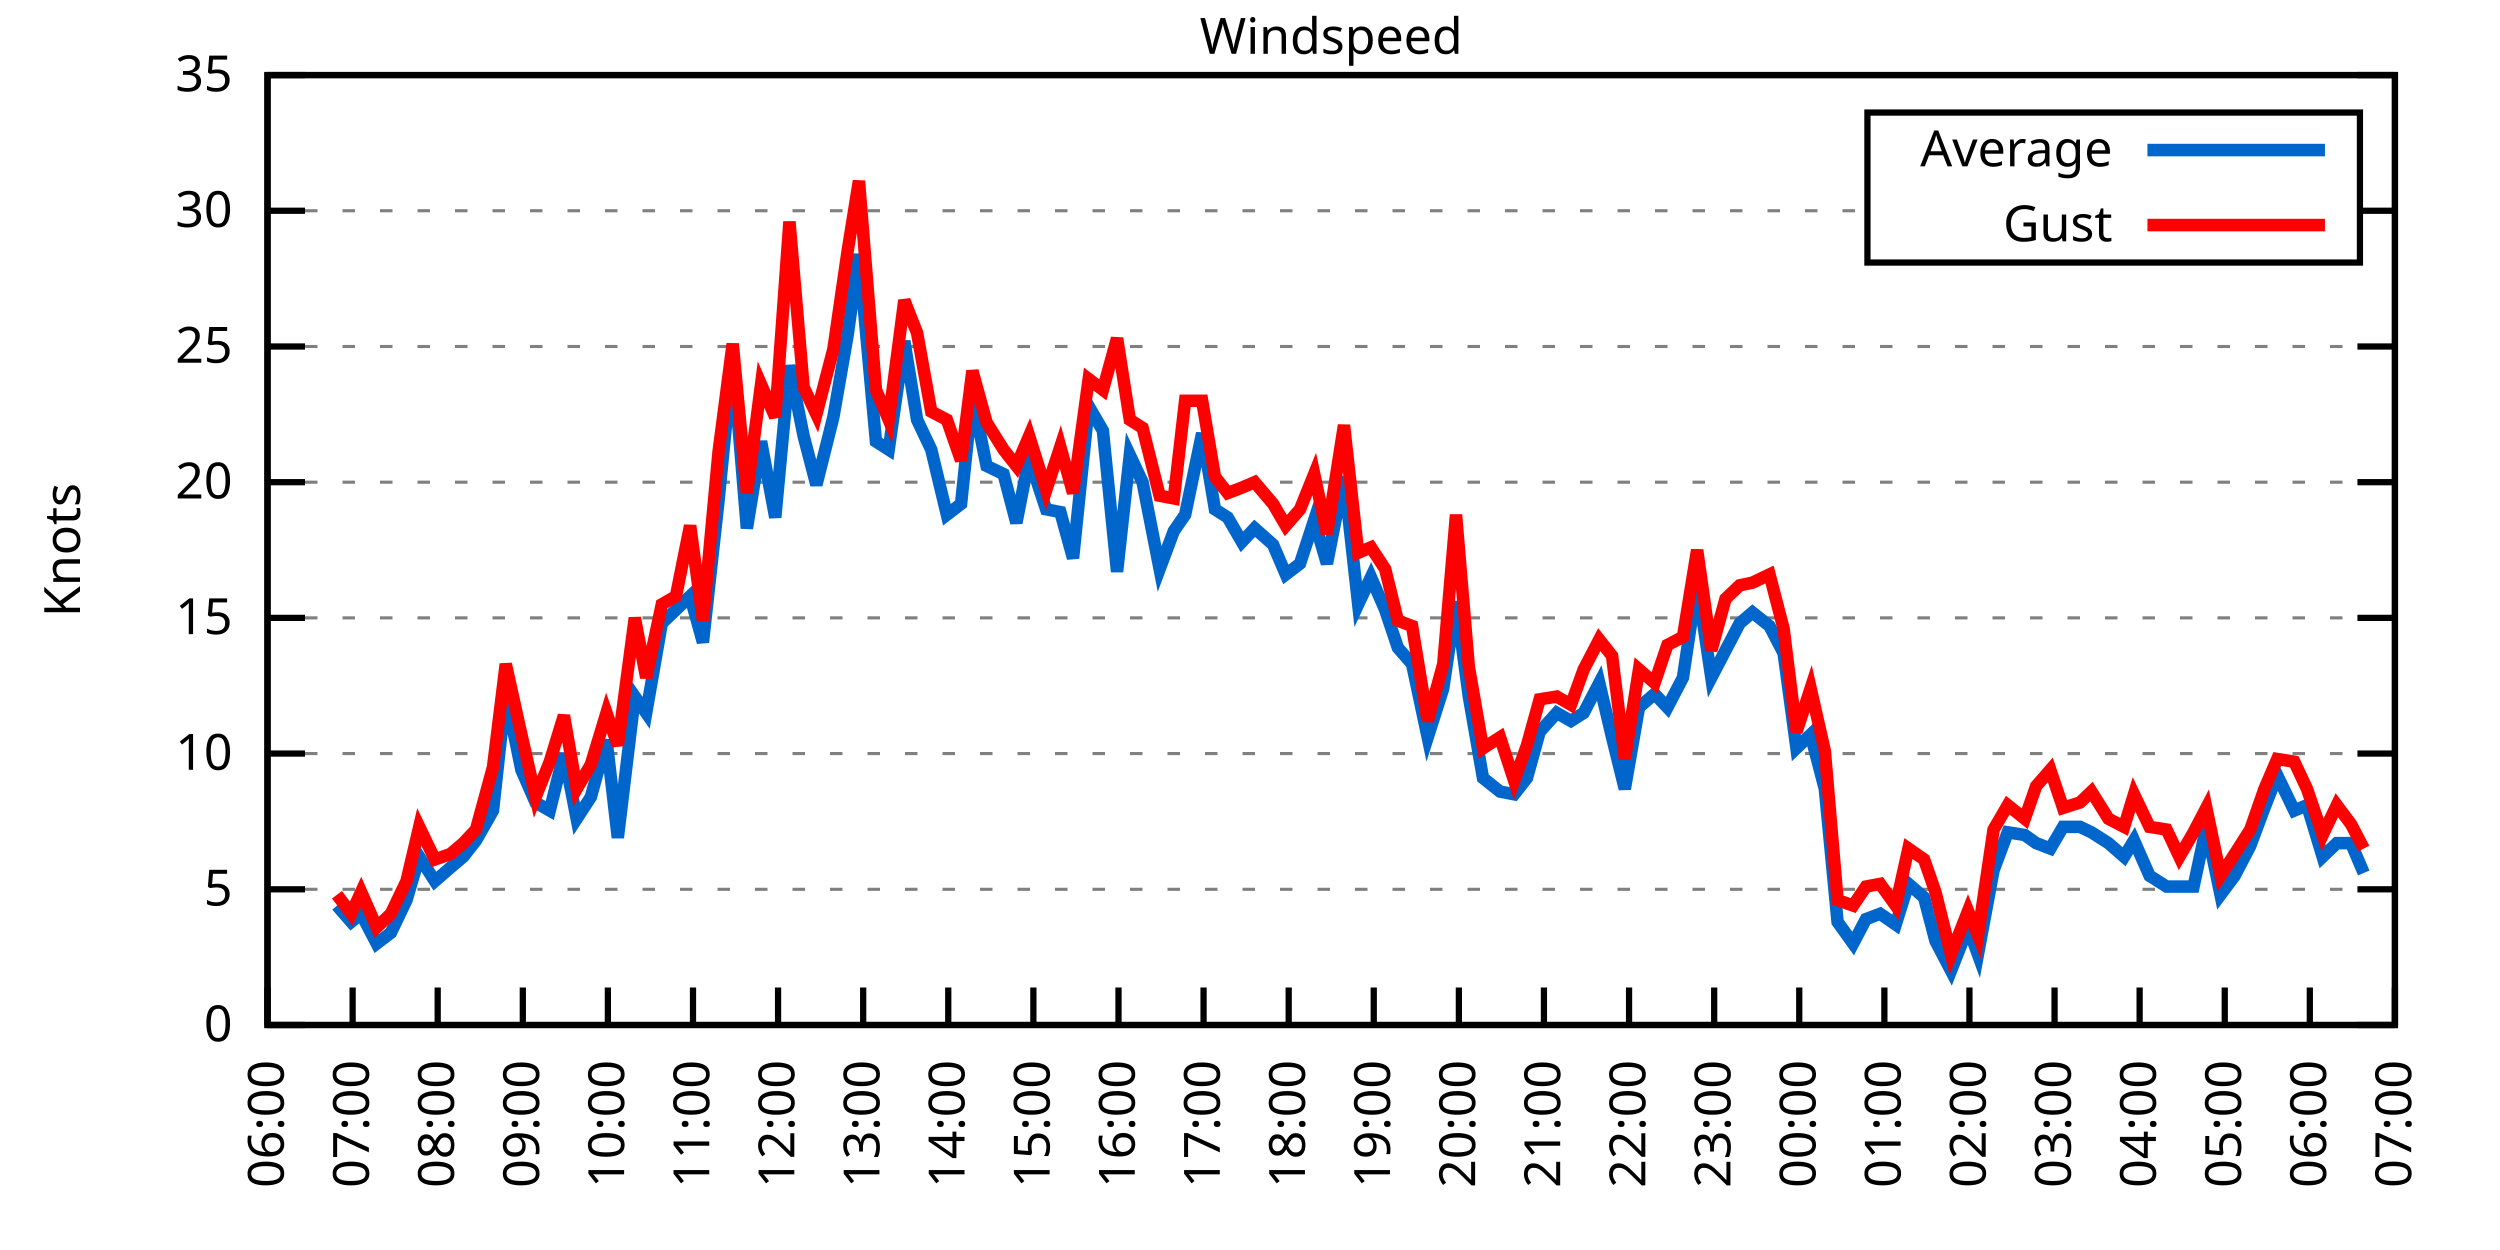
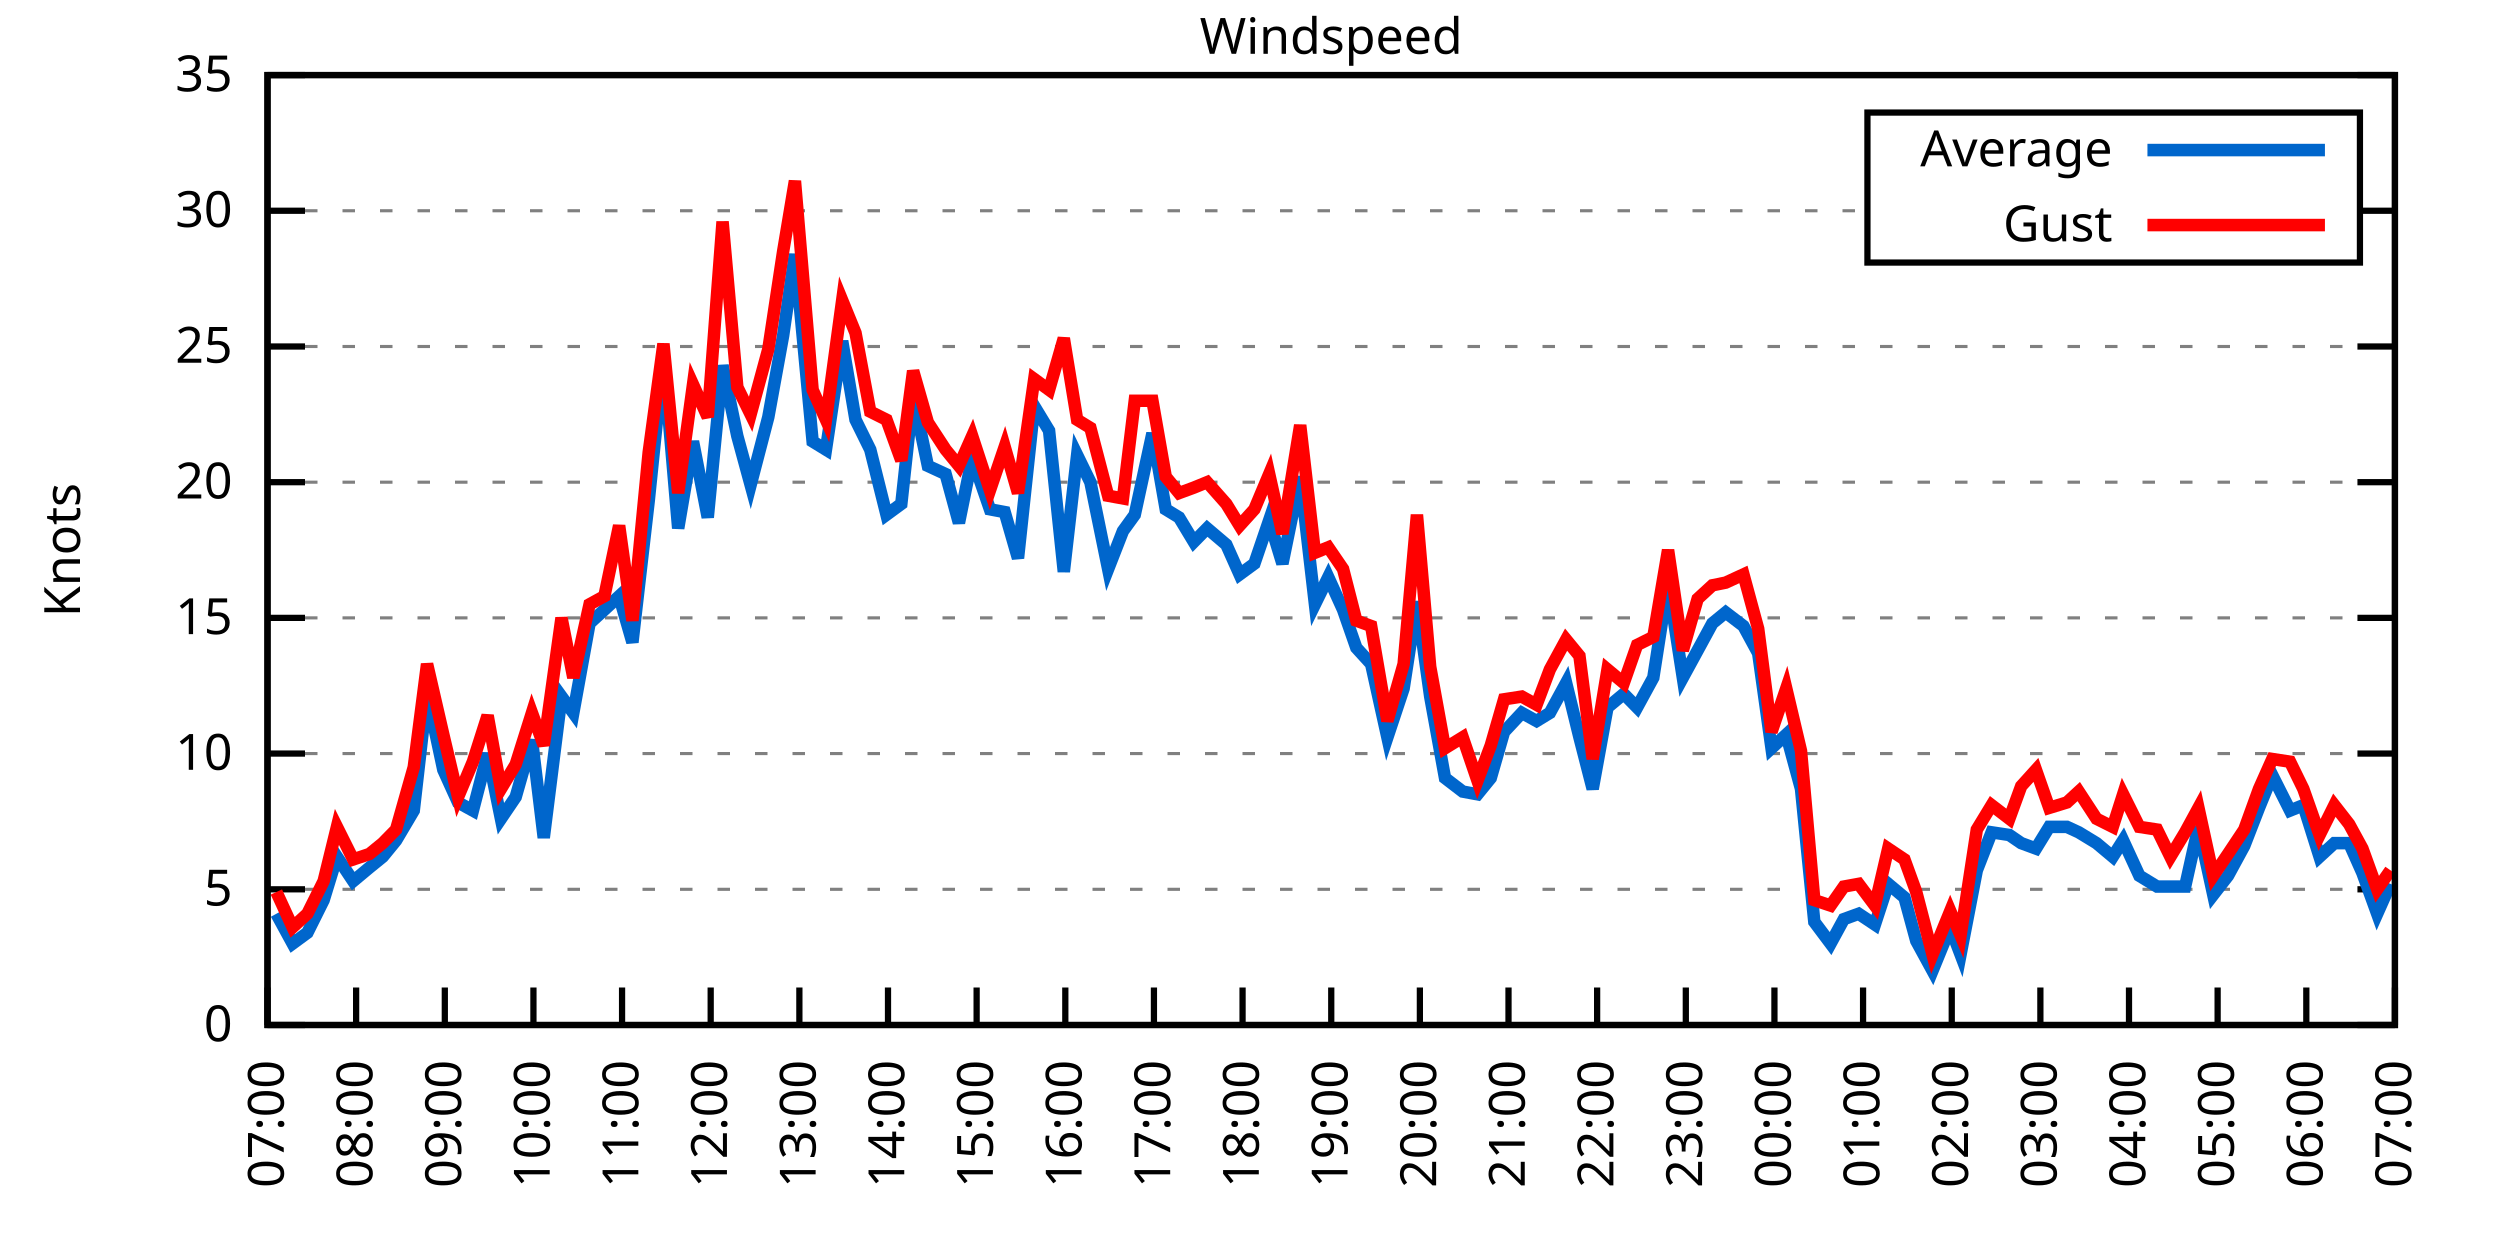
<svg xmlns="http://www.w3.org/2000/svg" xmlns:xlink="http://www.w3.org/1999/xlink" width="400" height="200" viewBox="0 0 400 200">
  <g id="gnuplot_canvas">
    <rect x="0" y="0" width="400" height="200" fill="none" />
    <defs>
      <circle id="gpDot" r="0.5" stroke-width="0.5" stroke="currentColor" />
      <path id="gpPt0" stroke-width="0.333" stroke="currentColor" d="M-1,0 h2 M0,-1 v2" />
      <path id="gpPt1" stroke-width="0.333" stroke="currentColor" d="M-1,-1 L1,1 M1,-1 L-1,1" />
      <path id="gpPt2" stroke-width="0.333" stroke="currentColor" d="M-1,0 L1,0 M0,-1 L0,1 M-1,-1 L1,1 M-1,1 L1,-1" />
      <rect id="gpPt3" stroke-width="0.333" stroke="currentColor" x="-1" y="-1" width="2" height="2" />
      <rect id="gpPt4" stroke-width="0.333" stroke="currentColor" fill="currentColor" x="-1" y="-1" width="2" height="2" />
      <circle id="gpPt5" stroke-width="0.333" stroke="currentColor" cx="0" cy="0" r="1" />
      <use xlink:href="#gpPt5" id="gpPt6" fill="currentColor" stroke="none" />
      <path id="gpPt7" stroke-width="0.333" stroke="currentColor" d="M0,-1.33 L-1.33,0.67 L1.33,0.67 z" />
      <use xlink:href="#gpPt7" id="gpPt8" fill="currentColor" stroke="none" />
      <use xlink:href="#gpPt7" id="gpPt9" stroke="currentColor" transform="rotate(180)" />
      <use xlink:href="#gpPt9" id="gpPt10" fill="currentColor" stroke="none" />
      <use xlink:href="#gpPt3" id="gpPt11" stroke="currentColor" transform="rotate(45)" />
      <use xlink:href="#gpPt11" id="gpPt12" fill="currentColor" stroke="none" />
      <path id="gpPt13" stroke-width="0.333" stroke="currentColor" d="M0,1.330 L1.265,0.411 L0.782,-1.067 L-0.782,-1.076 L-1.265,0.411 z" />
      <use xlink:href="#gpPt13" id="gpPt14" fill="currentColor" stroke="none" />
      <filter id="textbox" filterUnits="objectBoundingBox" x="0" y="0" height="1" width="1">
        <feFlood flood-color="white" flood-opacity="1" result="bgnd" />
        <feComposite in="SourceGraphic" in2="bgnd" operator="atop" />
      </filter>
      <filter id="greybox" filterUnits="objectBoundingBox" x="0" y="0" height="1" width="1">
        <feFlood flood-color="lightgrey" flood-opacity="1" result="grey" />
        <feComposite in="SourceGraphic" in2="grey" operator="atop" />
      </filter>
    </defs>
    <g fill="none" color="white" stroke="currentColor" stroke-width="1.00" stroke-linecap="butt" stroke-linejoin="miter">
</g>
    <g fill="none" color="black" stroke="currentColor" stroke-width="1.00" stroke-linecap="butt" stroke-linejoin="miter">
      <g stroke="none" shape-rendering="crispEdges">
        <polygon fill="rgb(255, 255, 255)" points="42.80,164.00 383.18,164.00 383.18,12.02 42.80,12.02 " />
      </g>
    </g>
    <g fill="none" color="black" stroke="currentColor" stroke-width="1.00" stroke-linecap="butt" stroke-linejoin="miter">
</g>
    <g fill="none" color="black" stroke="black" stroke-width="0.50" stroke-linecap="butt" stroke-linejoin="miter">
</g>
    <g fill="none" color="gray" stroke="currentColor" stroke-width="0.50" stroke-linecap="butt" stroke-linejoin="miter">
      <path stroke="gray" stroke-dasharray="2,4" class="gridline" d="M42.80,164.00 L383.19,164.00  " />
    </g>
    <g fill="none" color="gray" stroke="gray" stroke-width="1.00" stroke-linecap="butt" stroke-linejoin="miter">
</g>
    <g fill="none" color="black" stroke="currentColor" stroke-width="1.00" stroke-linecap="butt" stroke-linejoin="miter">
      <path stroke="black" d="M42.80,164.00 L48.80,164.00 M383.19,164.00 L377.19,164.00  " />
      <g transform="translate(37.20,166.60)" stroke="none" fill="black" font-family="Sans" font-size="8.00" text-anchor="end">
        <text>
          <tspan font-family="Sans"> 0</tspan>
        </text>
      </g>
    </g>
    <g fill="none" color="black" stroke="currentColor" stroke-width="1.00" stroke-linecap="butt" stroke-linejoin="miter">
</g>
    <g fill="none" color="black" stroke="black" stroke-width="0.50" stroke-linecap="butt" stroke-linejoin="miter">
</g>
    <g fill="none" color="gray" stroke="currentColor" stroke-width="0.50" stroke-linecap="butt" stroke-linejoin="miter">
      <path stroke="gray" stroke-dasharray="2,4" class="gridline" d="M42.80,142.29 L383.19,142.29  " />
    </g>
    <g fill="none" color="gray" stroke="gray" stroke-width="1.00" stroke-linecap="butt" stroke-linejoin="miter">
</g>
    <g fill="none" color="black" stroke="currentColor" stroke-width="1.00" stroke-linecap="butt" stroke-linejoin="miter">
      <path stroke="black" d="M42.80,142.29 L48.80,142.29 M383.19,142.29 L377.19,142.29  " />
      <g transform="translate(37.20,144.89)" stroke="none" fill="black" font-family="Sans" font-size="8.00" text-anchor="end">
        <text>
          <tspan font-family="Sans"> 5</tspan>
        </text>
      </g>
    </g>
    <g fill="none" color="black" stroke="currentColor" stroke-width="1.00" stroke-linecap="butt" stroke-linejoin="miter">
</g>
    <g fill="none" color="black" stroke="black" stroke-width="0.50" stroke-linecap="butt" stroke-linejoin="miter">
</g>
    <g fill="none" color="gray" stroke="currentColor" stroke-width="0.50" stroke-linecap="butt" stroke-linejoin="miter">
      <path stroke="gray" stroke-dasharray="2,4" class="gridline" d="M42.80,120.57 L383.19,120.57  " />
    </g>
    <g fill="none" color="gray" stroke="gray" stroke-width="1.00" stroke-linecap="butt" stroke-linejoin="miter">
</g>
    <g fill="none" color="black" stroke="currentColor" stroke-width="1.00" stroke-linecap="butt" stroke-linejoin="miter">
      <path stroke="black" d="M42.80,120.57 L48.80,120.57 M383.19,120.57 L377.19,120.57  " />
      <g transform="translate(37.20,123.17)" stroke="none" fill="black" font-family="Sans" font-size="8.00" text-anchor="end">
        <text>
          <tspan font-family="Sans"> 10</tspan>
        </text>
      </g>
    </g>
    <g fill="none" color="black" stroke="currentColor" stroke-width="1.00" stroke-linecap="butt" stroke-linejoin="miter">
</g>
    <g fill="none" color="black" stroke="black" stroke-width="0.50" stroke-linecap="butt" stroke-linejoin="miter">
</g>
    <g fill="none" color="gray" stroke="currentColor" stroke-width="0.50" stroke-linecap="butt" stroke-linejoin="miter">
      <path stroke="gray" stroke-dasharray="2,4" class="gridline" d="M42.80,98.86 L383.19,98.86  " />
    </g>
    <g fill="none" color="gray" stroke="gray" stroke-width="1.00" stroke-linecap="butt" stroke-linejoin="miter">
</g>
    <g fill="none" color="black" stroke="currentColor" stroke-width="1.00" stroke-linecap="butt" stroke-linejoin="miter">
      <path stroke="black" d="M42.80,98.86 L48.80,98.86 M383.19,98.86 L377.19,98.86  " />
      <g transform="translate(37.20,101.46)" stroke="none" fill="black" font-family="Sans" font-size="8.00" text-anchor="end">
        <text>
          <tspan font-family="Sans"> 15</tspan>
        </text>
      </g>
    </g>
    <g fill="none" color="black" stroke="currentColor" stroke-width="1.00" stroke-linecap="butt" stroke-linejoin="miter">
</g>
    <g fill="none" color="black" stroke="black" stroke-width="0.50" stroke-linecap="butt" stroke-linejoin="miter">
</g>
    <g fill="none" color="gray" stroke="currentColor" stroke-width="0.50" stroke-linecap="butt" stroke-linejoin="miter">
      <path stroke="gray" stroke-dasharray="2,4" class="gridline" d="M42.80,77.15 L383.19,77.15  " />
    </g>
    <g fill="none" color="gray" stroke="gray" stroke-width="1.00" stroke-linecap="butt" stroke-linejoin="miter">
</g>
    <g fill="none" color="black" stroke="currentColor" stroke-width="1.00" stroke-linecap="butt" stroke-linejoin="miter">
      <path stroke="black" d="M42.80,77.15 L48.80,77.15 M383.19,77.15 L377.19,77.15  " />
      <g transform="translate(37.20,79.75)" stroke="none" fill="black" font-family="Sans" font-size="8.00" text-anchor="end">
        <text>
          <tspan font-family="Sans"> 20</tspan>
        </text>
      </g>
    </g>
    <g fill="none" color="black" stroke="currentColor" stroke-width="1.00" stroke-linecap="butt" stroke-linejoin="miter">
</g>
    <g fill="none" color="black" stroke="black" stroke-width="0.50" stroke-linecap="butt" stroke-linejoin="miter">
</g>
    <g fill="none" color="gray" stroke="currentColor" stroke-width="0.50" stroke-linecap="butt" stroke-linejoin="miter">
      <path stroke="gray" stroke-dasharray="2,4" class="gridline" d="M42.80,55.44 L383.19,55.44  " />
    </g>
    <g fill="none" color="gray" stroke="gray" stroke-width="1.00" stroke-linecap="butt" stroke-linejoin="miter">
</g>
    <g fill="none" color="black" stroke="currentColor" stroke-width="1.00" stroke-linecap="butt" stroke-linejoin="miter">
      <path stroke="black" d="M42.80,55.44 L48.80,55.44 M383.19,55.44 L377.19,55.44  " />
      <g transform="translate(37.20,58.04)" stroke="none" fill="black" font-family="Sans" font-size="8.00" text-anchor="end">
        <text>
          <tspan font-family="Sans"> 25</tspan>
        </text>
      </g>
    </g>
    <g fill="none" color="black" stroke="currentColor" stroke-width="1.00" stroke-linecap="butt" stroke-linejoin="miter">
</g>
    <g fill="none" color="black" stroke="black" stroke-width="0.50" stroke-linecap="butt" stroke-linejoin="miter">
</g>
    <g fill="none" color="gray" stroke="currentColor" stroke-width="0.50" stroke-linecap="butt" stroke-linejoin="miter">
      <path stroke="gray" stroke-dasharray="2,4" class="gridline" d="M42.80,33.72 L298.79,33.72 M377.59,33.72 L383.19,33.72  " />
    </g>
    <g fill="none" color="gray" stroke="gray" stroke-width="1.00" stroke-linecap="butt" stroke-linejoin="miter">
</g>
    <g fill="none" color="black" stroke="currentColor" stroke-width="1.00" stroke-linecap="butt" stroke-linejoin="miter">
      <path stroke="black" d="M42.80,33.72 L48.80,33.72 M383.19,33.72 L377.19,33.72  " />
      <g transform="translate(37.20,36.32)" stroke="none" fill="black" font-family="Sans" font-size="8.00" text-anchor="end">
        <text>
          <tspan font-family="Sans"> 30</tspan>
        </text>
      </g>
    </g>
    <g fill="none" color="black" stroke="currentColor" stroke-width="1.00" stroke-linecap="butt" stroke-linejoin="miter">
</g>
    <g fill="none" color="black" stroke="black" stroke-width="0.50" stroke-linecap="butt" stroke-linejoin="miter">
</g>
    <g fill="none" color="gray" stroke="currentColor" stroke-width="0.50" stroke-linecap="butt" stroke-linejoin="miter">
      <path stroke="gray" stroke-dasharray="2,4" class="gridline" d="M42.80,12.01 L383.19,12.01  " />
    </g>
    <g fill="none" color="gray" stroke="gray" stroke-width="1.00" stroke-linecap="butt" stroke-linejoin="miter">
</g>
    <g fill="none" color="black" stroke="currentColor" stroke-width="1.00" stroke-linecap="butt" stroke-linejoin="miter">
      <path stroke="black" d="M42.80,12.01 L48.80,12.01 M383.19,12.01 L377.19,12.01  " />
      <g transform="translate(37.20,14.61)" stroke="none" fill="black" font-family="Sans" font-size="8.00" text-anchor="end">
        <text>
          <tspan font-family="Sans"> 35</tspan>
        </text>
      </g>
    </g>
    <g fill="none" color="black" stroke="currentColor" stroke-width="1.00" stroke-linecap="butt" stroke-linejoin="miter">
      <path stroke="black" d="M42.80,164.00 L42.80,158.00  " />
      <g transform="translate(45.40,169.60) rotate(270.00)" stroke="none" fill="black" font-family="Sans" font-size="8.00" text-anchor="end">
        <text>
-           <tspan font-family="Sans">06:00</tspan>
-         </text>
-       </g>
-     </g>
-     <g fill="none" color="black" stroke="currentColor" stroke-width="1.00" stroke-linecap="butt" stroke-linejoin="miter">
-       <path stroke="black" d="M56.42,164.00 L56.42,158.00  " />
-       <g transform="translate(59.02,169.60) rotate(270.00)" stroke="none" fill="black" font-family="Sans" font-size="8.00" text-anchor="end">
-         <text>
          <tspan font-family="Sans">07:00</tspan>
        </text>
      </g>
    </g>
    <g fill="none" color="black" stroke="currentColor" stroke-width="1.00" stroke-linecap="butt" stroke-linejoin="miter">
-       <path stroke="black" d="M70.03,164.00 L70.03,158.00  " />
-       <g transform="translate(72.63,169.60) rotate(270.00)" stroke="none" fill="black" font-family="Sans" font-size="8.00" text-anchor="end">
+       <path stroke="black" d="M56.98,164.00 L56.98,158.00  " />
+       <g transform="translate(59.58,169.60) rotate(270.00)" stroke="none" fill="black" font-family="Sans" font-size="8.00" text-anchor="end">
        <text>
          <tspan font-family="Sans">08:00</tspan>
        </text>
      </g>
    </g>
    <g fill="none" color="black" stroke="currentColor" stroke-width="1.00" stroke-linecap="butt" stroke-linejoin="miter">
-       <path stroke="black" d="M83.65,164.00 L83.65,158.00  " />
-       <g transform="translate(86.25,169.60) rotate(270.00)" stroke="none" fill="black" font-family="Sans" font-size="8.00" text-anchor="end">
+       <path stroke="black" d="M71.17,164.00 L71.17,158.00  " />
+       <g transform="translate(73.77,169.60) rotate(270.00)" stroke="none" fill="black" font-family="Sans" font-size="8.00" text-anchor="end">
        <text>
          <tspan font-family="Sans">09:00</tspan>
        </text>
      </g>
    </g>
    <g fill="none" color="black" stroke="currentColor" stroke-width="1.00" stroke-linecap="butt" stroke-linejoin="miter">
-       <path stroke="black" d="M97.26,164.00 L97.26,158.00  " />
-       <g transform="translate(99.86,169.60) rotate(270.00)" stroke="none" fill="black" font-family="Sans" font-size="8.00" text-anchor="end">
+       <path stroke="black" d="M85.35,164.00 L85.35,158.00  " />
+       <g transform="translate(87.95,169.60) rotate(270.00)" stroke="none" fill="black" font-family="Sans" font-size="8.00" text-anchor="end">
        <text>
          <tspan font-family="Sans">10:00</tspan>
        </text>
      </g>
    </g>
    <g fill="none" color="black" stroke="currentColor" stroke-width="1.00" stroke-linecap="butt" stroke-linejoin="miter">
-       <path stroke="black" d="M110.88,164.00 L110.88,158.00  " />
-       <g transform="translate(113.48,169.60) rotate(270.00)" stroke="none" fill="black" font-family="Sans" font-size="8.00" text-anchor="end">
+       <path stroke="black" d="M99.53,164.00 L99.53,158.00  " />
+       <g transform="translate(102.13,169.60) rotate(270.00)" stroke="none" fill="black" font-family="Sans" font-size="8.00" text-anchor="end">
        <text>
          <tspan font-family="Sans">11:00</tspan>
        </text>
      </g>
    </g>
    <g fill="none" color="black" stroke="currentColor" stroke-width="1.00" stroke-linecap="butt" stroke-linejoin="miter">
-       <path stroke="black" d="M124.49,164.00 L124.49,158.00  " />
-       <g transform="translate(127.09,169.60) rotate(270.00)" stroke="none" fill="black" font-family="Sans" font-size="8.00" text-anchor="end">
+       <path stroke="black" d="M113.71,164.00 L113.71,158.00  " />
+       <g transform="translate(116.31,169.60) rotate(270.00)" stroke="none" fill="black" font-family="Sans" font-size="8.00" text-anchor="end">
        <text>
          <tspan font-family="Sans">12:00</tspan>
        </text>
      </g>
    </g>
    <g fill="none" color="black" stroke="currentColor" stroke-width="1.00" stroke-linecap="butt" stroke-linejoin="miter">
-       <path stroke="black" d="M138.11,164.00 L138.11,158.00  " />
-       <g transform="translate(140.71,169.60) rotate(270.00)" stroke="none" fill="black" font-family="Sans" font-size="8.00" text-anchor="end">
+       <path stroke="black" d="M127.90,164.00 L127.90,158.00  " />
+       <g transform="translate(130.50,169.60) rotate(270.00)" stroke="none" fill="black" font-family="Sans" font-size="8.00" text-anchor="end">
        <text>
          <tspan font-family="Sans">13:00</tspan>
        </text>
      </g>
    </g>
    <g fill="none" color="black" stroke="currentColor" stroke-width="1.00" stroke-linecap="butt" stroke-linejoin="miter">
-       <path stroke="black" d="M151.72,164.00 L151.72,158.00  " />
-       <g transform="translate(154.32,169.60) rotate(270.00)" stroke="none" fill="black" font-family="Sans" font-size="8.00" text-anchor="end">
+       <path stroke="black" d="M142.08,164.00 L142.08,158.00  " />
+       <g transform="translate(144.68,169.60) rotate(270.00)" stroke="none" fill="black" font-family="Sans" font-size="8.00" text-anchor="end">
        <text>
          <tspan font-family="Sans">14:00</tspan>
        </text>
      </g>
    </g>
    <g fill="none" color="black" stroke="currentColor" stroke-width="1.00" stroke-linecap="butt" stroke-linejoin="miter">
-       <path stroke="black" d="M165.34,164.00 L165.34,158.00  " />
-       <g transform="translate(167.94,169.60) rotate(270.00)" stroke="none" fill="black" font-family="Sans" font-size="8.00" text-anchor="end">
+       <path stroke="black" d="M156.26,164.00 L156.26,158.00  " />
+       <g transform="translate(158.86,169.60) rotate(270.00)" stroke="none" fill="black" font-family="Sans" font-size="8.00" text-anchor="end">
        <text>
          <tspan font-family="Sans">15:00</tspan>
        </text>
      </g>
    </g>
    <g fill="none" color="black" stroke="currentColor" stroke-width="1.00" stroke-linecap="butt" stroke-linejoin="miter">
-       <path stroke="black" d="M178.96,164.00 L178.96,158.00  " />
-       <g transform="translate(181.56,169.60) rotate(270.00)" stroke="none" fill="black" font-family="Sans" font-size="8.00" text-anchor="end">
+       <path stroke="black" d="M170.45,164.00 L170.45,158.00  " />
+       <g transform="translate(173.05,169.60) rotate(270.00)" stroke="none" fill="black" font-family="Sans" font-size="8.00" text-anchor="end">
        <text>
          <tspan font-family="Sans">16:00</tspan>
        </text>
      </g>
    </g>
    <g fill="none" color="black" stroke="currentColor" stroke-width="1.00" stroke-linecap="butt" stroke-linejoin="miter">
-       <path stroke="black" d="M192.57,164.00 L192.57,158.00  " />
-       <g transform="translate(195.17,169.60) rotate(270.00)" stroke="none" fill="black" font-family="Sans" font-size="8.00" text-anchor="end">
+       <path stroke="black" d="M184.63,164.00 L184.63,158.00  " />
+       <g transform="translate(187.23,169.60) rotate(270.00)" stroke="none" fill="black" font-family="Sans" font-size="8.00" text-anchor="end">
        <text>
          <tspan font-family="Sans">17:00</tspan>
        </text>
      </g>
    </g>
    <g fill="none" color="black" stroke="currentColor" stroke-width="1.00" stroke-linecap="butt" stroke-linejoin="miter">
-       <path stroke="black" d="M206.19,164.00 L206.19,158.00  " />
-       <g transform="translate(208.79,169.60) rotate(270.00)" stroke="none" fill="black" font-family="Sans" font-size="8.00" text-anchor="end">
+       <path stroke="black" d="M198.81,164.00 L198.81,158.00  " />
+       <g transform="translate(201.41,169.60) rotate(270.00)" stroke="none" fill="black" font-family="Sans" font-size="8.00" text-anchor="end">
        <text>
          <tspan font-family="Sans">18:00</tspan>
        </text>
      </g>
    </g>
    <g fill="none" color="black" stroke="currentColor" stroke-width="1.00" stroke-linecap="butt" stroke-linejoin="miter">
-       <path stroke="black" d="M219.80,164.00 L219.80,158.00  " />
-       <g transform="translate(222.40,169.60) rotate(270.00)" stroke="none" fill="black" font-family="Sans" font-size="8.00" text-anchor="end">
+       <path stroke="black" d="M213.00,164.00 L213.00,158.00  " />
+       <g transform="translate(215.60,169.60) rotate(270.00)" stroke="none" fill="black" font-family="Sans" font-size="8.00" text-anchor="end">
        <text>
          <tspan font-family="Sans">19:00</tspan>
        </text>
      </g>
    </g>
    <g fill="none" color="black" stroke="currentColor" stroke-width="1.00" stroke-linecap="butt" stroke-linejoin="miter">
-       <path stroke="black" d="M233.42,164.00 L233.42,158.00  " />
-       <g transform="translate(236.02,169.60) rotate(270.00)" stroke="none" fill="black" font-family="Sans" font-size="8.00" text-anchor="end">
+       <path stroke="black" d="M227.18,164.00 L227.18,158.00  " />
+       <g transform="translate(229.78,169.60) rotate(270.00)" stroke="none" fill="black" font-family="Sans" font-size="8.00" text-anchor="end">
        <text>
          <tspan font-family="Sans">20:00</tspan>
        </text>
      </g>
    </g>
    <g fill="none" color="black" stroke="currentColor" stroke-width="1.00" stroke-linecap="butt" stroke-linejoin="miter">
-       <path stroke="black" d="M247.03,164.00 L247.03,158.00  " />
-       <g transform="translate(249.63,169.60) rotate(270.00)" stroke="none" fill="black" font-family="Sans" font-size="8.00" text-anchor="end">
+       <path stroke="black" d="M241.36,164.00 L241.36,158.00  " />
+       <g transform="translate(243.96,169.60) rotate(270.00)" stroke="none" fill="black" font-family="Sans" font-size="8.00" text-anchor="end">
        <text>
          <tspan font-family="Sans">21:00</tspan>
        </text>
      </g>
    </g>
    <g fill="none" color="black" stroke="currentColor" stroke-width="1.00" stroke-linecap="butt" stroke-linejoin="miter">
-       <path stroke="black" d="M260.65,164.00 L260.65,158.00  " />
-       <g transform="translate(263.25,169.60) rotate(270.00)" stroke="none" fill="black" font-family="Sans" font-size="8.00" text-anchor="end">
+       <path stroke="black" d="M255.54,164.00 L255.54,158.00  " />
+       <g transform="translate(258.14,169.60) rotate(270.00)" stroke="none" fill="black" font-family="Sans" font-size="8.00" text-anchor="end">
        <text>
          <tspan font-family="Sans">22:00</tspan>
        </text>
      </g>
    </g>
    <g fill="none" color="black" stroke="currentColor" stroke-width="1.00" stroke-linecap="butt" stroke-linejoin="miter">
-       <path stroke="black" d="M274.27,164.00 L274.27,158.00  " />
-       <g transform="translate(276.87,169.60) rotate(270.00)" stroke="none" fill="black" font-family="Sans" font-size="8.00" text-anchor="end">
+       <path stroke="black" d="M269.73,164.00 L269.73,158.00  " />
+       <g transform="translate(272.33,169.60) rotate(270.00)" stroke="none" fill="black" font-family="Sans" font-size="8.00" text-anchor="end">
        <text>
          <tspan font-family="Sans">23:00</tspan>
        </text>
      </g>
    </g>
    <g fill="none" color="black" stroke="currentColor" stroke-width="1.00" stroke-linecap="butt" stroke-linejoin="miter">
-       <path stroke="black" d="M287.88,164.00 L287.88,158.00  " />
-       <g transform="translate(290.48,169.60) rotate(270.00)" stroke="none" fill="black" font-family="Sans" font-size="8.00" text-anchor="end">
+       <path stroke="black" d="M283.91,164.00 L283.91,158.00  " />
+       <g transform="translate(286.51,169.60) rotate(270.00)" stroke="none" fill="black" font-family="Sans" font-size="8.00" text-anchor="end">
        <text>
          <tspan font-family="Sans">00:00</tspan>
        </text>
      </g>
    </g>
    <g fill="none" color="black" stroke="currentColor" stroke-width="1.00" stroke-linecap="butt" stroke-linejoin="miter">
-       <path stroke="black" d="M301.50,164.00 L301.50,158.00  " />
-       <g transform="translate(304.10,169.60) rotate(270.00)" stroke="none" fill="black" font-family="Sans" font-size="8.00" text-anchor="end">
+       <path stroke="black" d="M298.09,164.00 L298.09,158.00  " />
+       <g transform="translate(300.69,169.60) rotate(270.00)" stroke="none" fill="black" font-family="Sans" font-size="8.00" text-anchor="end">
        <text>
          <tspan font-family="Sans">01:00</tspan>
        </text>
      </g>
    </g>
    <g fill="none" color="black" stroke="currentColor" stroke-width="1.00" stroke-linecap="butt" stroke-linejoin="miter">
-       <path stroke="black" d="M315.11,164.00 L315.11,158.00  " />
-       <g transform="translate(317.71,169.60) rotate(270.00)" stroke="none" fill="black" font-family="Sans" font-size="8.00" text-anchor="end">
+       <path stroke="black" d="M312.28,164.00 L312.28,158.00  " />
+       <g transform="translate(314.88,169.60) rotate(270.00)" stroke="none" fill="black" font-family="Sans" font-size="8.00" text-anchor="end">
        <text>
          <tspan font-family="Sans">02:00</tspan>
        </text>
      </g>
    </g>
    <g fill="none" color="black" stroke="currentColor" stroke-width="1.00" stroke-linecap="butt" stroke-linejoin="miter">
-       <path stroke="black" d="M328.73,164.00 L328.73,158.00  " />
-       <g transform="translate(331.33,169.60) rotate(270.00)" stroke="none" fill="black" font-family="Sans" font-size="8.00" text-anchor="end">
+       <path stroke="black" d="M326.46,164.00 L326.46,158.00  " />
+       <g transform="translate(329.06,169.60) rotate(270.00)" stroke="none" fill="black" font-family="Sans" font-size="8.00" text-anchor="end">
        <text>
          <tspan font-family="Sans">03:00</tspan>
        </text>
      </g>
    </g>
    <g fill="none" color="black" stroke="currentColor" stroke-width="1.00" stroke-linecap="butt" stroke-linejoin="miter">
-       <path stroke="black" d="M342.34,164.00 L342.34,158.00  " />
-       <g transform="translate(344.94,169.60) rotate(270.00)" stroke="none" fill="black" font-family="Sans" font-size="8.00" text-anchor="end">
+       <path stroke="black" d="M340.64,164.00 L340.64,158.00  " />
+       <g transform="translate(343.24,169.60) rotate(270.00)" stroke="none" fill="black" font-family="Sans" font-size="8.00" text-anchor="end">
        <text>
          <tspan font-family="Sans">04:00</tspan>
        </text>
      </g>
    </g>
    <g fill="none" color="black" stroke="currentColor" stroke-width="1.00" stroke-linecap="butt" stroke-linejoin="miter">
-       <path stroke="black" d="M355.96,164.00 L355.96,158.00  " />
-       <g transform="translate(358.56,169.60) rotate(270.00)" stroke="none" fill="black" font-family="Sans" font-size="8.00" text-anchor="end">
+       <path stroke="black" d="M354.82,164.00 L354.82,158.00  " />
+       <g transform="translate(357.42,169.60) rotate(270.00)" stroke="none" fill="black" font-family="Sans" font-size="8.00" text-anchor="end">
        <text>
          <tspan font-family="Sans">05:00</tspan>
        </text>
      </g>
    </g>
    <g fill="none" color="black" stroke="currentColor" stroke-width="1.00" stroke-linecap="butt" stroke-linejoin="miter">
-       <path stroke="black" d="M369.57,164.00 L369.57,158.00  " />
-       <g transform="translate(372.17,169.60) rotate(270.00)" stroke="none" fill="black" font-family="Sans" font-size="8.00" text-anchor="end">
+       <path stroke="black" d="M369.01,164.00 L369.01,158.00  " />
+       <g transform="translate(371.61,169.60) rotate(270.00)" stroke="none" fill="black" font-family="Sans" font-size="8.00" text-anchor="end">
        <text>
          <tspan font-family="Sans">06:00</tspan>
        </text>
      </g>
    </g>
    <g fill="none" color="black" stroke="currentColor" stroke-width="1.00" stroke-linecap="butt" stroke-linejoin="miter">
      <path stroke="black" d="M383.19,164.00 L383.19,158.00  " />
      <g transform="translate(385.79,169.60) rotate(270.00)" stroke="none" fill="black" font-family="Sans" font-size="8.00" text-anchor="end">
        <text>
          <tspan font-family="Sans">07:00</tspan>
        </text>
      </g>
    </g>
    <g fill="none" color="black" stroke="currentColor" stroke-width="1.00" stroke-linecap="butt" stroke-linejoin="miter">
</g>
    <g fill="none" color="black" stroke="currentColor" stroke-width="1.00" stroke-linecap="butt" stroke-linejoin="miter">
      <path stroke="black" d="M42.80,12.01 L42.80,164.00 L383.19,164.00 L383.19,12.01 L42.80,12.01 Z  " />
    </g>
    <g fill="none" color="black" stroke="currentColor" stroke-width="1.00" stroke-linecap="butt" stroke-linejoin="miter">
</g>
    <g fill="none" color="black" stroke="currentColor" stroke-width="1.00" stroke-linecap="butt" stroke-linejoin="miter">
      <path stroke="black" d="M298.79,42.01 L298.79,18.01 L377.59,18.01 L377.59,42.01 L298.79,42.01 Z  " />
    </g>
    <g id="Windspeed_plot_1">
      <g fill="none" color="white" stroke="black" stroke-width="2.00" stroke-linecap="butt" stroke-linejoin="miter">
</g>
      <g fill="none" color="black" stroke="currentColor" stroke-width="2.00" stroke-linecap="butt" stroke-linejoin="miter">
        <g transform="translate(337.99,26.61)" stroke="none" fill="black" font-family="Sans" font-size="8.00" text-anchor="end">
          <text>
            <tspan font-family="Sans">Average</tspan>
          </text>
        </g>
      </g>
      <g fill="none" color="black" stroke="currentColor" stroke-width="2.00" stroke-linecap="butt" stroke-linejoin="miter">
-         <path stroke="rgb(  0, 102, 204)" d="M343.59,24.01 L371.99,24.01 M53.92,144.89 L56.19,147.50 L57.78,146.20 L60.27,150.97 L62.54,149.24 L65.04,144.02   L67.08,137.08 L69.58,140.98 L72.07,138.81 L74.12,137.08 L76.16,134.47 L78.88,129.69 L80.92,111.02 L83.42,123.18   L85.69,128.39 L87.96,129.69 L90.23,120.57 L92.27,131.00 L94.54,127.52 L97.04,118.40 L98.85,134.04 L101.57,111.45   L103.39,114.06 L105.89,99.73 L108.15,97.56 L110.42,95.39 L112.47,102.77 L114.96,80.19 L117.23,57.17 L119.50,84.53   L121.77,70.63 L124.04,82.79 L126.31,58.48 L128.58,69.77 L130.62,77.58 L133.34,66.73 L135.61,53.70 L137.43,40.67   L140.15,70.63 L142.19,71.94 L144.69,54.57 L146.73,67.16 L149.00,71.94 L151.50,82.36 L153.77,80.62 L155.58,63.25   L157.85,74.54 L160.57,75.85 L162.62,83.66 L164.66,73.24 L167.38,81.49 L169.65,81.93 L171.69,89.31 L174.19,64.99   L176.46,68.90 L178.73,91.48 L180.77,72.81 L182.81,77.15 L185.54,91.04 L187.81,84.97 L189.62,82.36 L192.34,69.33   L194.39,81.49 L196.43,82.79 L198.70,86.70 L200.74,84.53 L203.69,87.14 L205.73,91.91 L208.00,90.18 L210.27,83.23   L212.31,90.18 L215.04,76.28 L217.31,96.69 L219.35,92.35 L221.62,97.56 L223.66,103.64 L225.93,106.24 L228.43,117.97   L230.92,110.15 L232.96,96.26 L235.01,111.45 L237.28,124.48 L240.00,126.65 L242.27,127.09 L244.31,124.48 L246.35,117.10   L249.08,114.06 L251.35,115.36 L253.39,114.06 L255.88,109.28 L257.93,117.97 L259.97,126.22 L262.24,113.19 L264.73,111.02   L266.78,113.19 L269.27,108.42 L271.54,93.22 L273.81,108.42 L276.08,104.07 L278.35,99.73 L280.39,97.99 L283.12,100.16   L285.38,104.51 L287.43,119.71 L289.70,117.53 L291.97,126.22 L294.01,147.50 L296.50,150.97 L298.55,147.06 L300.82,146.20   L303.31,147.93 L305.35,141.42 L307.85,143.59 L309.67,150.54 L312.16,155.31 L314.89,148.37 L316.47,152.71 L318.97,139.25   L321.24,133.17 L323.96,133.60 L325.78,134.90 L328.05,135.77 L330.09,132.30 L332.81,132.30 L334.63,133.17 L337.35,134.90   L339.85,137.08 L341.44,134.47 L343.93,140.12 L346.65,141.85 L348.70,141.85 L350.97,141.85 L353.01,132.30 L355.28,143.16   L357.55,140.12 L360.04,135.34 L362.31,129.26 L364.36,124.05 L367.08,129.69 L369.12,128.83 L371.62,137.08 L373.89,134.90   L376.16,134.90 L378.20,139.68  " />
+         <path stroke="rgb(  0, 102, 204)" d="M343.59,24.01 L371.99,24.01 M44.22,146.20 L46.82,150.97 L49.18,149.24 L51.78,144.02 L53.91,137.08 L56.51,140.98   L59.11,138.81 L61.24,137.08 L63.37,134.47 L66.20,129.69 L68.33,111.02 L70.93,123.18 L73.29,128.39 L75.66,129.69   L78.02,120.57 L80.15,131.00 L82.51,127.52 L85.11,118.40 L87.00,134.04 L89.84,111.45 L91.73,114.06 L94.33,99.73   L96.70,97.56 L99.06,95.39 L101.19,102.77 L103.79,80.19 L106.15,57.17 L108.51,84.53 L110.88,70.63 L113.24,82.79   L115.61,58.48 L117.97,69.77 L120.10,77.58 L122.93,66.73 L125.30,53.70 L127.19,40.67 L130.02,70.63 L132.15,71.94   L134.75,54.57 L136.88,67.16 L139.24,71.94 L141.84,82.36 L144.21,80.62 L146.10,63.25 L148.46,74.54 L151.30,75.85   L153.43,83.66 L155.55,73.24 L158.39,81.49 L160.75,81.93 L162.88,89.31 L165.48,64.99 L167.85,68.90 L170.21,91.48   L172.34,72.81 L174.46,77.15 L177.30,91.04 L179.67,84.97 L181.56,82.36 L184.39,69.33 L186.52,81.49 L188.65,82.79   L191.01,86.70 L193.14,84.53 L196.21,87.14 L198.34,91.91 L200.70,90.18 L203.07,83.23 L205.19,90.18 L208.03,76.28   L210.39,96.69 L212.52,92.35 L214.89,97.56 L217.01,103.64 L219.38,106.24 L221.98,117.97 L224.58,110.15 L226.71,96.26   L228.83,111.45 L231.20,124.48 L234.03,126.65 L236.40,127.09 L238.52,124.48 L240.65,117.10 L243.49,114.06 L245.85,115.36   L247.98,114.06 L250.58,109.28 L252.71,117.97 L254.83,126.22 L257.20,113.19 L259.80,111.02 L261.93,113.19 L264.53,108.42   L266.89,93.22 L269.25,108.42 L271.62,104.07 L273.98,99.73 L276.11,97.99 L278.95,100.16 L281.31,104.51 L283.44,119.71   L285.80,117.53 L288.16,126.22 L290.29,147.50 L292.89,150.97 L295.02,147.06 L297.38,146.20 L299.98,147.93 L302.11,141.42   L304.71,143.59 L306.60,150.54 L309.20,155.31 L312.04,148.37 L313.69,152.71 L316.29,139.25 L318.66,133.17 L321.49,133.60   L323.39,134.90 L325.75,135.77 L327.88,132.30 L330.71,132.30 L332.60,133.17 L335.44,134.90 L338.04,137.08 L339.70,134.47   L342.30,140.12 L345.13,141.85 L347.26,141.85 L349.62,141.85 L351.75,132.30 L354.12,143.16 L356.48,140.12 L359.08,135.34   L361.44,129.26 L363.57,124.05 L366.41,129.69 L368.53,128.83 L371.13,137.08 L373.50,134.90 L375.86,134.90 L377.99,139.68   L380.35,146.20 L382.48,141.42  " />
      </g>
    </g>
    <g id="Windspeed_plot_2">
      <g fill="none" color="black" stroke="currentColor" stroke-width="2.00" stroke-linecap="butt" stroke-linejoin="miter">
        <g transform="translate(337.99,38.61)" stroke="none" fill="black" font-family="Sans" font-size="8.00" text-anchor="end">
          <text>
            <tspan font-family="Sans">Gust</tspan>
          </text>
        </g>
      </g>
      <g fill="none" color="black" stroke="currentColor" stroke-width="2.00" stroke-linecap="butt" stroke-linejoin="miter">
-         <path stroke="rgb(255,   0,   0)" d="M343.59,36.01 L371.99,36.01 M53.92,143.16 L56.19,146.20 L57.78,142.72 L60.27,148.37 L62.54,146.20 L65.04,140.98   L67.08,132.30 L69.58,137.51 L72.07,136.64 L74.12,134.90 L76.16,132.73 L78.88,122.75 L80.92,106.24 L83.42,117.53   L85.69,127.52 L87.96,121.88 L90.23,114.49 L92.27,126.22 L94.54,122.31 L97.04,114.06 L98.85,119.27 L101.57,98.86   L103.39,108.42 L105.89,96.69 L108.15,95.39 L110.42,84.10 L112.47,99.30 L114.96,72.37 L117.23,55.00 L119.50,78.89   L121.77,61.52 L124.04,66.73 L126.31,35.46 L128.58,61.95 L130.62,66.29 L133.34,55.87 L135.61,40.24 L137.43,28.95   L140.15,62.38 L142.19,67.16 L144.69,48.05 L146.73,53.26 L149.00,65.86 L151.50,67.16 L153.77,73.67 L155.58,59.34   L157.85,67.59 L160.57,71.94 L162.62,74.54 L164.66,69.77 L167.38,78.45 L169.65,71.50 L171.69,78.89 L174.19,60.65   L176.46,62.38 L178.73,54.13 L180.77,67.16 L182.81,68.46 L185.54,79.32 L187.81,79.75 L189.62,64.12 L192.34,64.12   L194.39,76.28 L196.43,78.89 L198.70,78.02 L200.74,77.15 L203.69,80.62 L205.73,84.10 L208.00,81.49 L210.27,75.85   L212.31,85.40 L215.04,68.03 L217.31,88.44 L219.35,87.57 L221.62,91.04 L223.66,99.30 L225.93,100.16 L228.43,115.36   L230.92,106.24 L232.96,82.36 L235.01,106.68 L237.28,119.71 L240.00,117.97 L242.27,124.92 L244.31,119.27 L246.35,111.89   L249.08,111.45 L251.35,112.76 L253.39,107.11 L255.88,102.34 L257.93,104.94 L259.97,121.44 L262.24,107.11 L264.73,109.28   L266.78,103.20 L269.27,101.90 L271.54,88.00 L273.81,104.07 L276.08,95.82 L278.35,93.65 L280.39,93.22 L283.12,91.91   L285.38,100.60 L287.43,117.10 L289.70,110.15 L291.97,120.14 L294.01,144.02 L296.50,144.89 L298.55,141.85 L300.82,141.42   L303.31,144.89 L305.35,135.77 L307.85,137.51 L309.67,142.72 L312.16,152.71 L314.89,145.76 L316.47,149.67 L318.97,132.73   L321.24,128.83 L323.96,131.00 L325.78,125.79 L328.05,123.18 L330.09,129.26 L332.81,128.39 L334.63,126.65 L337.35,131.00   L339.85,132.30 L341.44,127.09 L343.93,132.30 L346.65,132.73 L348.70,137.08 L350.97,133.17 L353.01,129.26 L355.28,140.12   L357.55,136.64 L360.04,132.73 L362.31,126.22 L364.36,121.44 L367.08,121.88 L369.12,126.22 L371.62,133.60 L373.89,128.83   L376.16,131.86 L378.20,135.77  " />
+         <path stroke="rgb(255,   0,   0)" d="M343.59,36.01 L371.99,36.01 M44.22,142.72 L46.82,148.37 L49.18,146.20 L51.78,140.98 L53.91,132.30 L56.51,137.51   L59.11,136.64 L61.24,134.90 L63.37,132.73 L66.20,122.75 L68.33,106.24 L70.93,117.53 L73.29,127.52 L75.66,121.88   L78.02,114.49 L80.15,126.22 L82.51,122.31 L85.11,114.06 L87.00,119.27 L89.84,98.86 L91.73,108.42 L94.33,96.69   L96.70,95.39 L99.06,84.10 L101.19,99.30 L103.79,72.37 L106.15,55.00 L108.51,78.89 L110.88,61.52 L113.24,66.73   L115.61,35.46 L117.97,61.95 L120.10,66.29 L122.93,55.87 L125.30,40.24 L127.19,28.95 L130.02,62.38 L132.15,67.16   L134.75,48.05 L136.88,53.26 L139.24,65.86 L141.84,67.16 L144.21,73.67 L146.10,59.34 L148.46,67.59 L151.30,71.94   L153.43,74.54 L155.55,69.77 L158.39,78.45 L160.75,71.50 L162.88,78.89 L165.48,60.65 L167.85,62.38 L170.21,54.13   L172.34,67.16 L174.46,68.46 L177.30,79.32 L179.67,79.75 L181.56,64.12 L184.39,64.12 L186.52,76.28 L188.65,78.89   L191.01,78.02 L193.14,77.15 L196.21,80.62 L198.34,84.10 L200.70,81.49 L203.07,75.85 L205.19,85.40 L208.03,68.03   L210.39,88.44 L212.52,87.57 L214.89,91.04 L217.01,99.30 L219.38,100.16 L221.98,115.36 L224.58,106.24 L226.71,82.36   L228.83,106.68 L231.20,119.71 L234.03,117.97 L236.40,124.92 L238.52,119.27 L240.65,111.89 L243.49,111.45 L245.85,112.76   L247.98,107.11 L250.58,102.34 L252.71,104.94 L254.83,121.44 L257.20,107.11 L259.80,109.28 L261.93,103.20 L264.53,101.90   L266.89,88.00 L269.25,104.07 L271.62,95.82 L273.98,93.65 L276.11,93.22 L278.95,91.91 L281.31,100.60 L283.44,117.10   L285.80,110.15 L288.16,120.14 L290.29,144.02 L292.89,144.89 L295.02,141.85 L297.38,141.42 L299.98,144.89 L302.11,135.77   L304.71,137.51 L306.60,142.72 L309.20,152.71 L312.04,145.76 L313.69,149.67 L316.29,132.73 L318.66,128.83 L321.49,131.00   L323.39,125.79 L325.75,123.18 L327.88,129.26 L330.71,128.39 L332.60,126.65 L335.44,131.00 L338.04,132.30 L339.70,127.09   L342.30,132.30 L345.13,132.73 L347.26,137.08 L349.62,133.17 L351.75,129.26 L354.12,140.12 L356.48,136.64 L359.08,132.73   L361.44,126.22 L363.57,121.44 L366.41,121.88 L368.53,126.22 L371.13,133.60 L373.50,128.83 L375.86,131.86 L377.99,135.77   L380.35,142.29 L382.48,139.25  " />
      </g>
    </g>
    <g fill="none" color="black" stroke="currentColor" stroke-width="2.00" stroke-linecap="butt" stroke-linejoin="miter">
</g>
    <g fill="none" color="black" stroke="black" stroke-width="1.00" stroke-linecap="butt" stroke-linejoin="miter">
</g>
    <g fill="none" color="black" stroke="currentColor" stroke-width="1.00" stroke-linecap="butt" stroke-linejoin="miter">
      <path stroke="black" d="M42.80,12.01 L42.80,164.00 L383.19,164.00 L383.19,12.01 L42.80,12.01 Z  " />
      <g transform="translate(12.80,88.01) rotate(270.00)" stroke="none" fill="black" font-family="Sans" font-size="8.00" text-anchor="middle">
        <text>
          <tspan font-family="Sans">Knots</tspan>
        </text>
      </g>
    </g>
    <g fill="none" color="black" stroke="currentColor" stroke-width="1.00" stroke-linecap="butt" stroke-linejoin="miter">
</g>
    <g fill="none" color="black" stroke="currentColor" stroke-width="1.00" stroke-linecap="butt" stroke-linejoin="miter">
      <g transform="translate(212.99,8.61)" stroke="none" fill="black" font-family="Sans" font-size="8.00" text-anchor="middle">
        <text>
          <tspan font-family="Sans">Windspeed</tspan>
        </text>
      </g>
    </g>
    <g fill="none" color="black" stroke="currentColor" stroke-width="1.00" stroke-linecap="butt" stroke-linejoin="miter">
</g>
  </g>
</svg>
